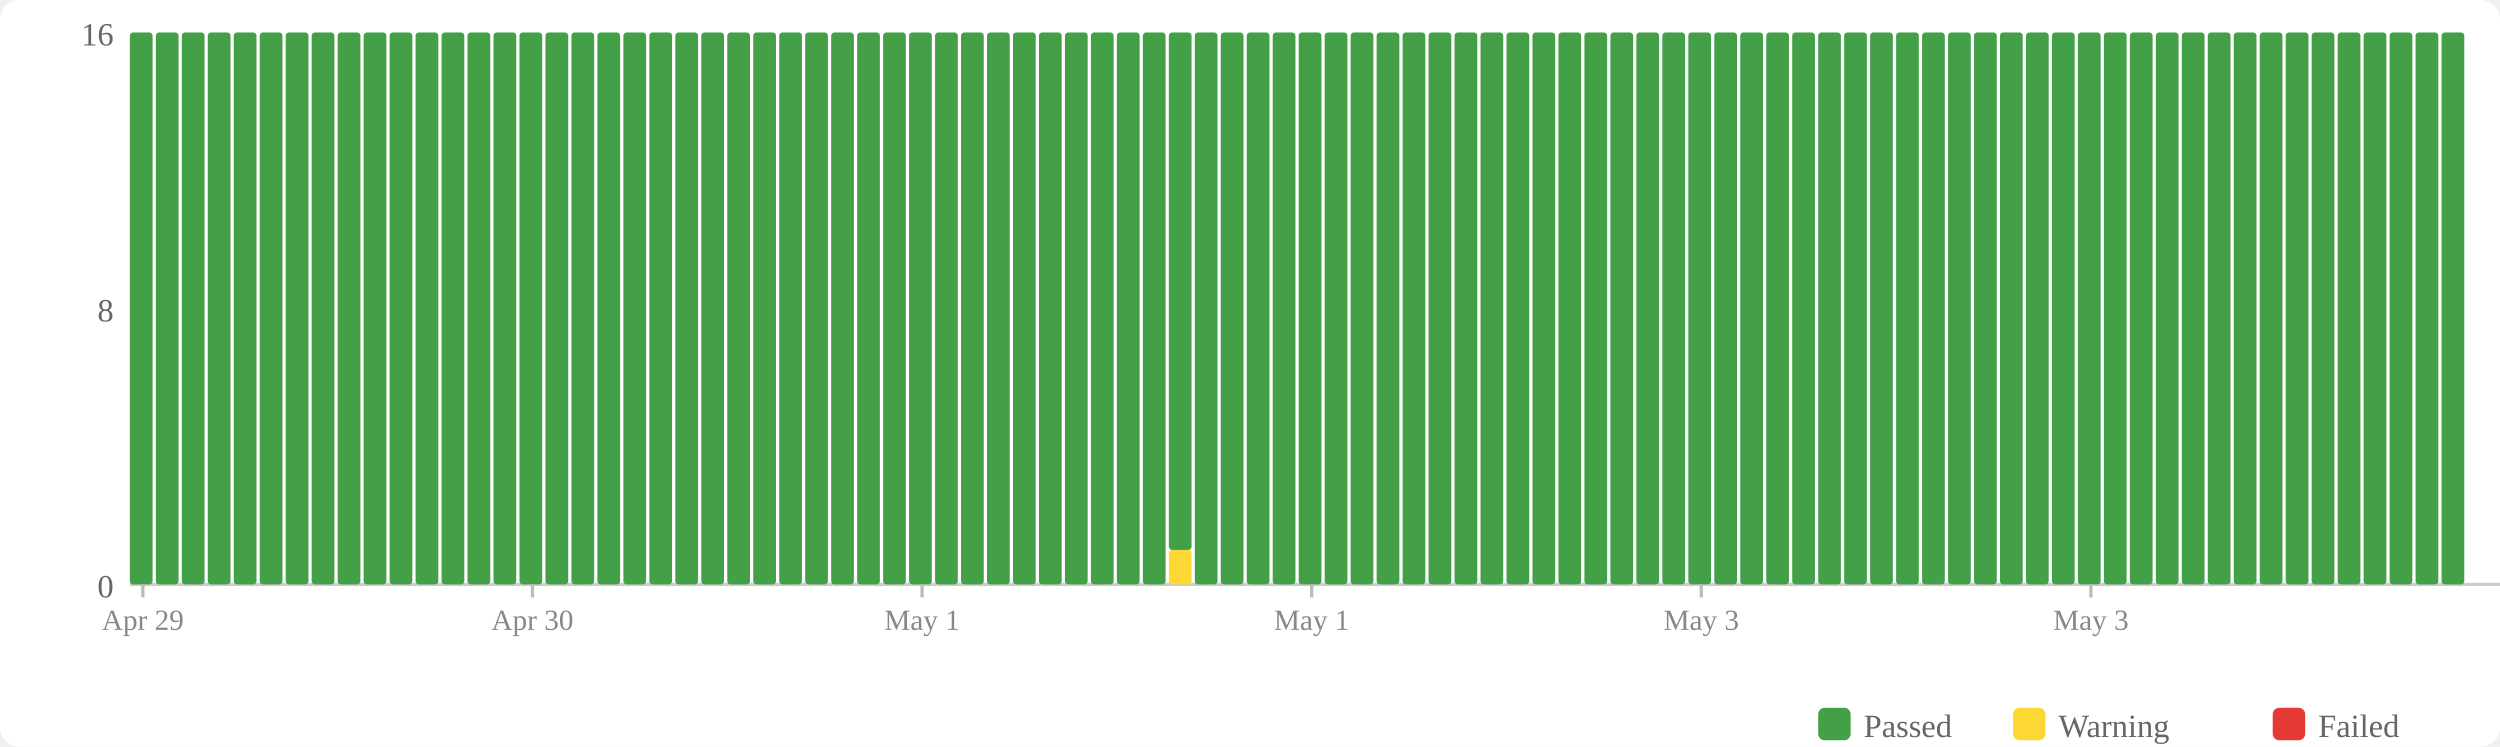
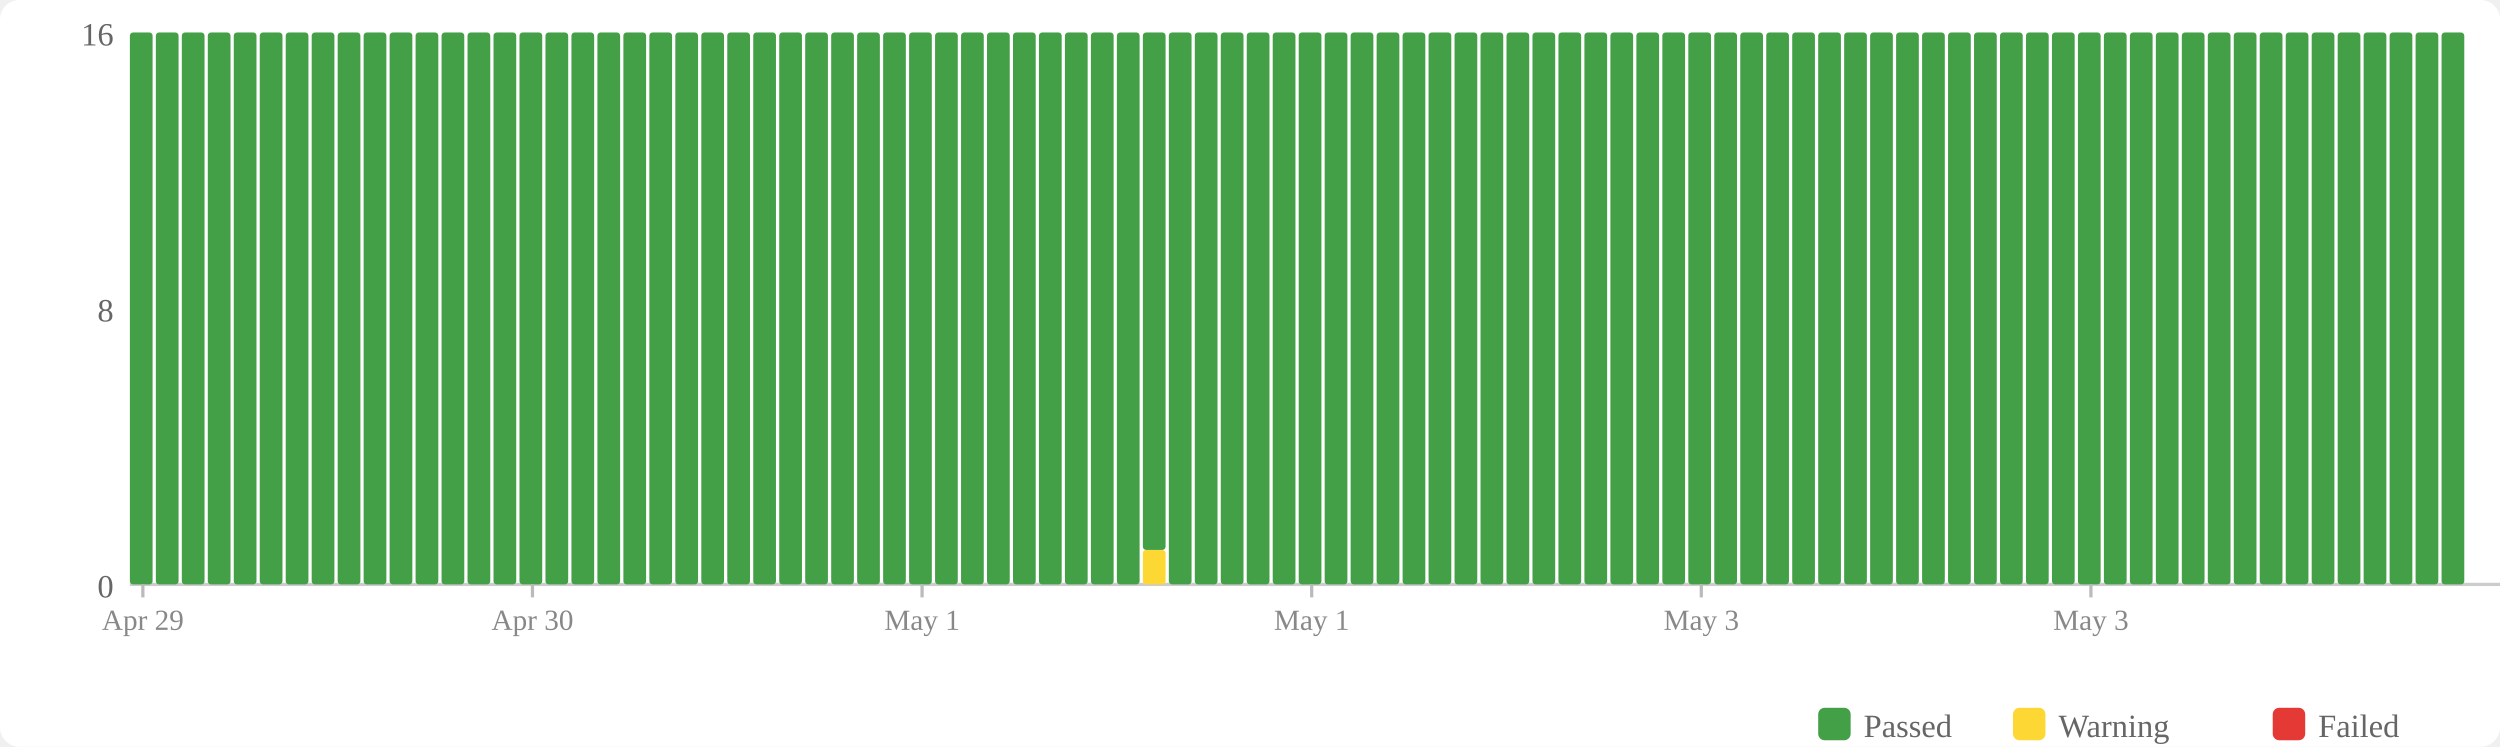
<svg xmlns="http://www.w3.org/2000/svg" width="770" height="230" viewBox="0 0 770 230">
  <rect width="770" height="230" fill="#fff" rx="6" />
  <rect x="560" y="218" width="10" height="10" fill="#43a047" rx="2" />
  <text x="574" y="227" font-size="10" fill="#666">Passed</text>
  <rect x="620" y="218" width="10" height="10" fill="#fdd835" rx="2" />
  <text x="634" y="227" font-size="10" fill="#666">Warning</text>
  <rect x="700" y="218" width="10" height="10" fill="#e53935" rx="2" />
  <text x="714" y="227" font-size="10" fill="#666">Failed</text>
  <text x="35" y="184" text-anchor="end" font-size="10" fill="#666">0</text>
  <text x="35" y="99" text-anchor="end" font-size="10" fill="#666">8</text>
  <text x="35" y="14" text-anchor="end" font-size="10" fill="#666">16</text>
  <line x1="40" y1="180" x2="770" y2="180" stroke="#ccc" stroke-width="1" />
  <rect x="40" y="10" width="7" height="170" fill="#43a047" rx="1" />
  <rect x="48" y="10" width="7" height="170" fill="#43a047" rx="1" />
  <rect x="56" y="10" width="7" height="170" fill="#43a047" rx="1" />
  <rect x="64" y="10" width="7" height="170" fill="#43a047" rx="1" />
  <rect x="72" y="10" width="7" height="170" fill="#43a047" rx="1" />
  <rect x="80" y="10" width="7" height="170" fill="#43a047" rx="1" />
  <rect x="88" y="10" width="7" height="170" fill="#43a047" rx="1" />
  <rect x="96" y="10" width="7" height="170" fill="#43a047" rx="1" />
  <rect x="104" y="10" width="7" height="170" fill="#43a047" rx="1" />
  <rect x="112" y="10" width="7" height="170" fill="#43a047" rx="1" />
  <rect x="120" y="10" width="7" height="170" fill="#43a047" rx="1" />
  <rect x="128" y="10" width="7" height="170" fill="#43a047" rx="1" />
  <rect x="136" y="10" width="7" height="170" fill="#43a047" rx="1" />
  <rect x="144" y="10" width="7" height="170" fill="#43a047" rx="1" />
  <rect x="152" y="10" width="7" height="170" fill="#43a047" rx="1" />
  <rect x="160" y="10" width="7" height="170" fill="#43a047" rx="1" />
  <rect x="168" y="10" width="7" height="170" fill="#43a047" rx="1" />
  <rect x="176" y="10" width="7" height="170" fill="#43a047" rx="1" />
  <rect x="184" y="10" width="7" height="170" fill="#43a047" rx="1" />
  <rect x="192" y="10" width="7" height="170" fill="#43a047" rx="1" />
  <rect x="200" y="10" width="7" height="170" fill="#43a047" rx="1" />
  <rect x="208" y="10" width="7" height="170" fill="#43a047" rx="1" />
  <rect x="216" y="10" width="7" height="170" fill="#43a047" rx="1" />
  <rect x="224" y="10" width="7" height="170" fill="#43a047" rx="1" />
  <rect x="232" y="10" width="7" height="170" fill="#43a047" rx="1" />
  <rect x="240" y="10" width="7" height="170" fill="#43a047" rx="1" />
  <rect x="248" y="10" width="7" height="170" fill="#43a047" rx="1" />
  <rect x="256" y="10" width="7" height="170" fill="#43a047" rx="1" />
  <rect x="264" y="10" width="7" height="170" fill="#43a047" rx="1" />
  <rect x="272" y="10" width="7" height="170" fill="#43a047" rx="1" />
  <rect x="280" y="10" width="7" height="170" fill="#43a047" rx="1" />
  <rect x="288" y="10" width="7" height="170" fill="#43a047" rx="1" />
  <rect x="296" y="10" width="7" height="170" fill="#43a047" rx="1" />
  <rect x="304" y="10" width="7" height="170" fill="#43a047" rx="1" />
  <rect x="312" y="10" width="7" height="170" fill="#43a047" rx="1" />
  <rect x="320" y="10" width="7" height="170" fill="#43a047" rx="1" />
  <rect x="328" y="10" width="7" height="170" fill="#43a047" rx="1" />
  <rect x="336" y="10" width="7" height="170" fill="#43a047" rx="1" />
  <rect x="344" y="10" width="7" height="170" fill="#43a047" rx="1" />
-   <rect x="352" y="10" width="7" height="170" fill="#43a047" rx="1" />
-   <rect x="360" y="169.375" width="7" height="10.625" fill="#fdd835" rx="1" />
-   <rect x="360" y="10" width="7" height="159.375" fill="#43a047" rx="1" />
+   <rect x="352" y="169.375" width="7" height="10.625" fill="#fdd835" rx="1" />
+   <rect x="352" y="10" width="7" height="159.375" fill="#43a047" rx="1" />
+   <rect x="360" y="10" width="7" height="170" fill="#43a047" rx="1" />
  <rect x="368" y="10" width="7" height="170" fill="#43a047" rx="1" />
  <rect x="376" y="10" width="7" height="170" fill="#43a047" rx="1" />
  <rect x="384" y="10" width="7" height="170" fill="#43a047" rx="1" />
  <rect x="392" y="10" width="7" height="170" fill="#43a047" rx="1" />
  <rect x="400" y="10" width="7" height="170" fill="#43a047" rx="1" />
  <rect x="408" y="10" width="7" height="170" fill="#43a047" rx="1" />
  <rect x="416" y="10" width="7" height="170" fill="#43a047" rx="1" />
  <rect x="424" y="10" width="7" height="170" fill="#43a047" rx="1" />
  <rect x="432" y="10" width="7" height="170" fill="#43a047" rx="1" />
  <rect x="440" y="10" width="7" height="170" fill="#43a047" rx="1" />
  <rect x="448" y="10" width="7" height="170" fill="#43a047" rx="1" />
  <rect x="456" y="10" width="7" height="170" fill="#43a047" rx="1" />
  <rect x="464" y="10" width="7" height="170" fill="#43a047" rx="1" />
  <rect x="472" y="10" width="7" height="170" fill="#43a047" rx="1" />
  <rect x="480" y="10" width="7" height="170" fill="#43a047" rx="1" />
  <rect x="488" y="10" width="7" height="170" fill="#43a047" rx="1" />
  <rect x="496" y="10" width="7" height="170" fill="#43a047" rx="1" />
  <rect x="504" y="10" width="7" height="170" fill="#43a047" rx="1" />
  <rect x="512" y="10" width="7" height="170" fill="#43a047" rx="1" />
  <rect x="520" y="10" width="7" height="170" fill="#43a047" rx="1" />
  <rect x="528" y="10" width="7" height="170" fill="#43a047" rx="1" />
  <rect x="536" y="10" width="7" height="170" fill="#43a047" rx="1" />
  <rect x="544" y="10" width="7" height="170" fill="#43a047" rx="1" />
  <rect x="552" y="10" width="7" height="170" fill="#43a047" rx="1" />
  <rect x="560" y="10" width="7" height="170" fill="#43a047" rx="1" />
  <rect x="568" y="10" width="7" height="170" fill="#43a047" rx="1" />
  <rect x="576" y="10" width="7" height="170" fill="#43a047" rx="1" />
  <rect x="584" y="10" width="7" height="170" fill="#43a047" rx="1" />
  <rect x="592" y="10" width="7" height="170" fill="#43a047" rx="1" />
  <rect x="600" y="10" width="7" height="170" fill="#43a047" rx="1" />
  <rect x="608" y="10" width="7" height="170" fill="#43a047" rx="1" />
  <rect x="616" y="10" width="7" height="170" fill="#43a047" rx="1" />
  <rect x="624" y="10" width="7" height="170" fill="#43a047" rx="1" />
  <rect x="632" y="10" width="7" height="170" fill="#43a047" rx="1" />
  <rect x="640" y="10" width="7" height="170" fill="#43a047" rx="1" />
  <rect x="648" y="10" width="7" height="170" fill="#43a047" rx="1" />
  <rect x="656" y="10" width="7" height="170" fill="#43a047" rx="1" />
  <rect x="664" y="10" width="7" height="170" fill="#43a047" rx="1" />
  <rect x="672" y="10" width="7" height="170" fill="#43a047" rx="1" />
  <rect x="680" y="10" width="7" height="170" fill="#43a047" rx="1" />
  <rect x="688" y="10" width="7" height="170" fill="#43a047" rx="1" />
  <rect x="696" y="10" width="7" height="170" fill="#43a047" rx="1" />
  <rect x="704" y="10" width="7" height="170" fill="#43a047" rx="1" />
  <rect x="712" y="10" width="7" height="170" fill="#43a047" rx="1" />
  <rect x="720" y="10" width="7" height="170" fill="#43a047" rx="1" />
  <rect x="728" y="10" width="7" height="170" fill="#43a047" rx="1" />
  <rect x="736" y="10" width="7" height="170" fill="#43a047" rx="1" />
  <rect x="744" y="10" width="7" height="170" fill="#43a047" rx="1" />
  <rect x="752" y="10" width="7" height="170" fill="#43a047" rx="1" />
  <line x1="44.0" y1="180" x2="44.0" y2="184" stroke="#bbb" stroke-width="1" />
  <text x="44.0" y="194" text-anchor="middle" font-size="9" fill="#888">Apr 29</text>
  <line x1="164.0" y1="180" x2="164.0" y2="184" stroke="#bbb" stroke-width="1" />
  <text x="164.0" y="194" text-anchor="middle" font-size="9" fill="#888">Apr 30</text>
  <line x1="284.0" y1="180" x2="284.0" y2="184" stroke="#bbb" stroke-width="1" />
  <text x="284.0" y="194" text-anchor="middle" font-size="9" fill="#888">May 1</text>
  <line x1="404.0" y1="180" x2="404.0" y2="184" stroke="#bbb" stroke-width="1" />
  <text x="404.0" y="194" text-anchor="middle" font-size="9" fill="#888">May 1</text>
  <line x1="524.0" y1="180" x2="524.0" y2="184" stroke="#bbb" stroke-width="1" />
  <text x="524.0" y="194" text-anchor="middle" font-size="9" fill="#888">May 3</text>
  <line x1="644.0" y1="180" x2="644.0" y2="184" stroke="#bbb" stroke-width="1" />
  <text x="644.0" y="194" text-anchor="middle" font-size="9" fill="#888">May 3</text>
</svg>
